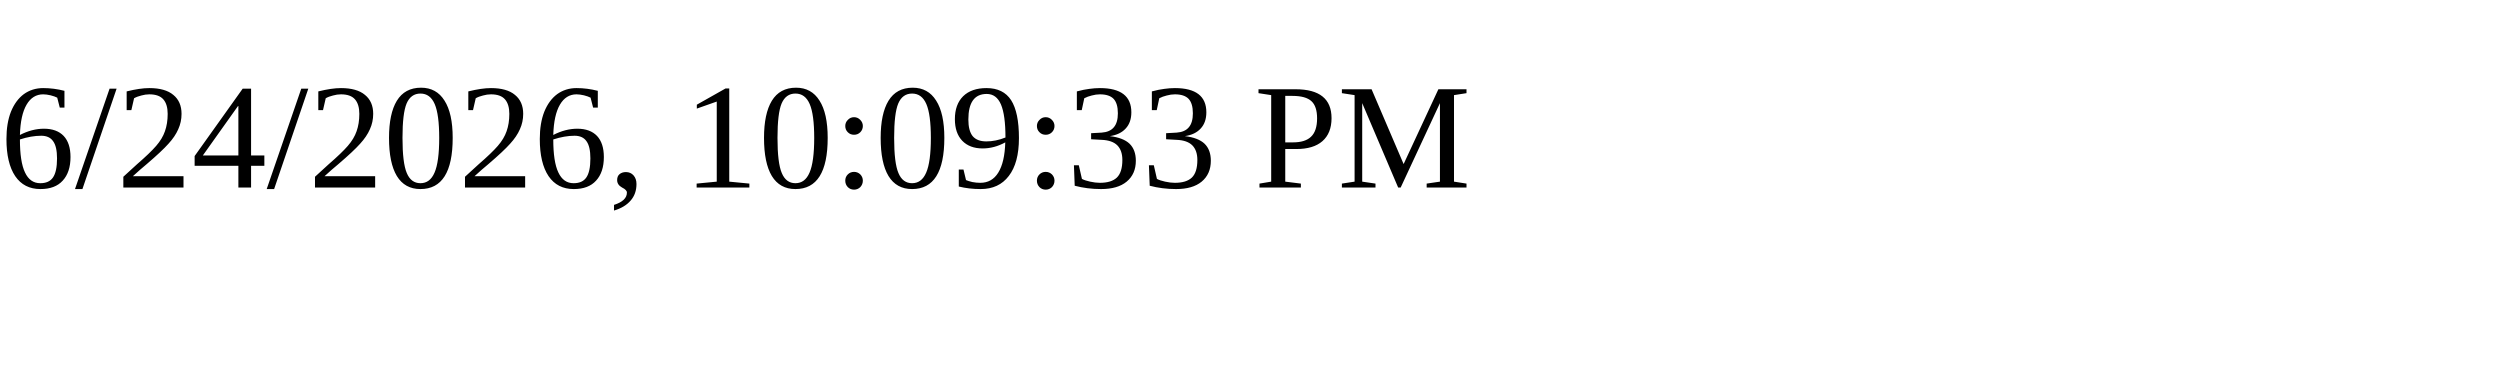
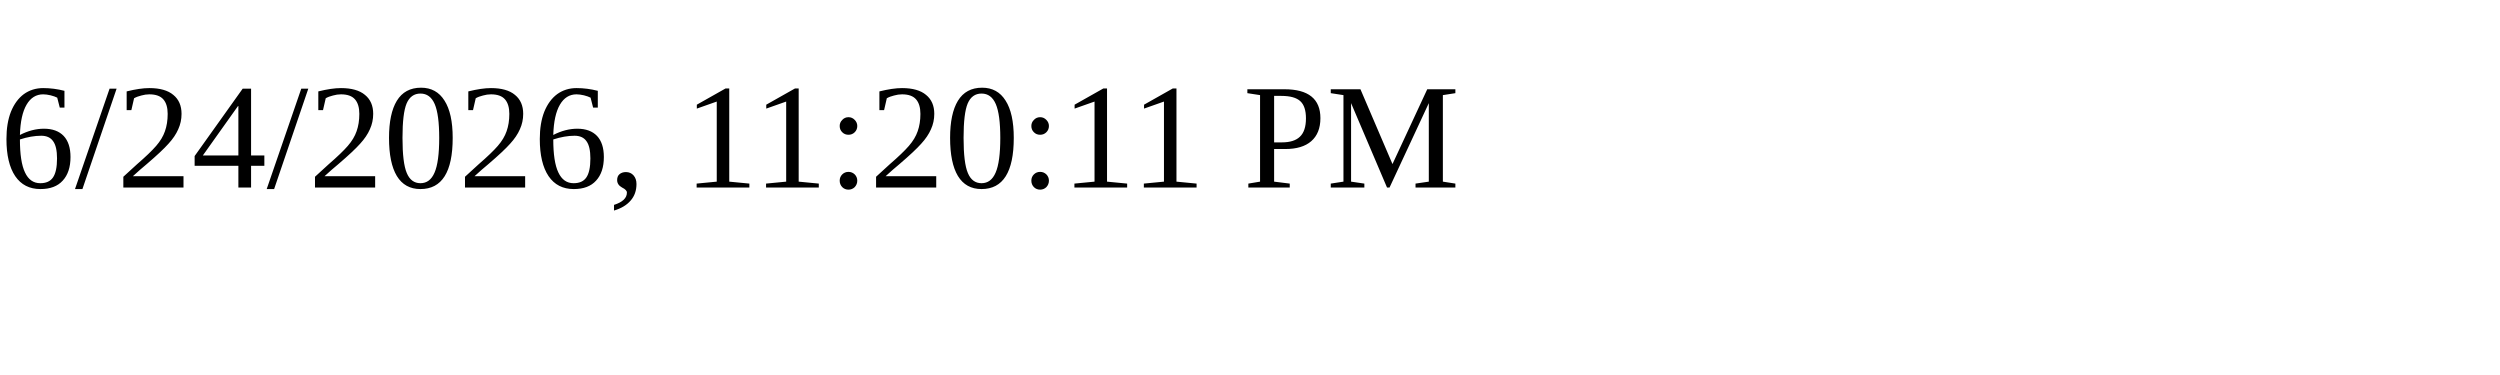
<svg xmlns="http://www.w3.org/2000/svg" height="30" width="200">
-   <text x="0" y="15">6/24/2026, 10:09:33 PM</text>
+   <text x="0" y="15">6/24/2026, 11:20:11 PM</text>
</svg>
